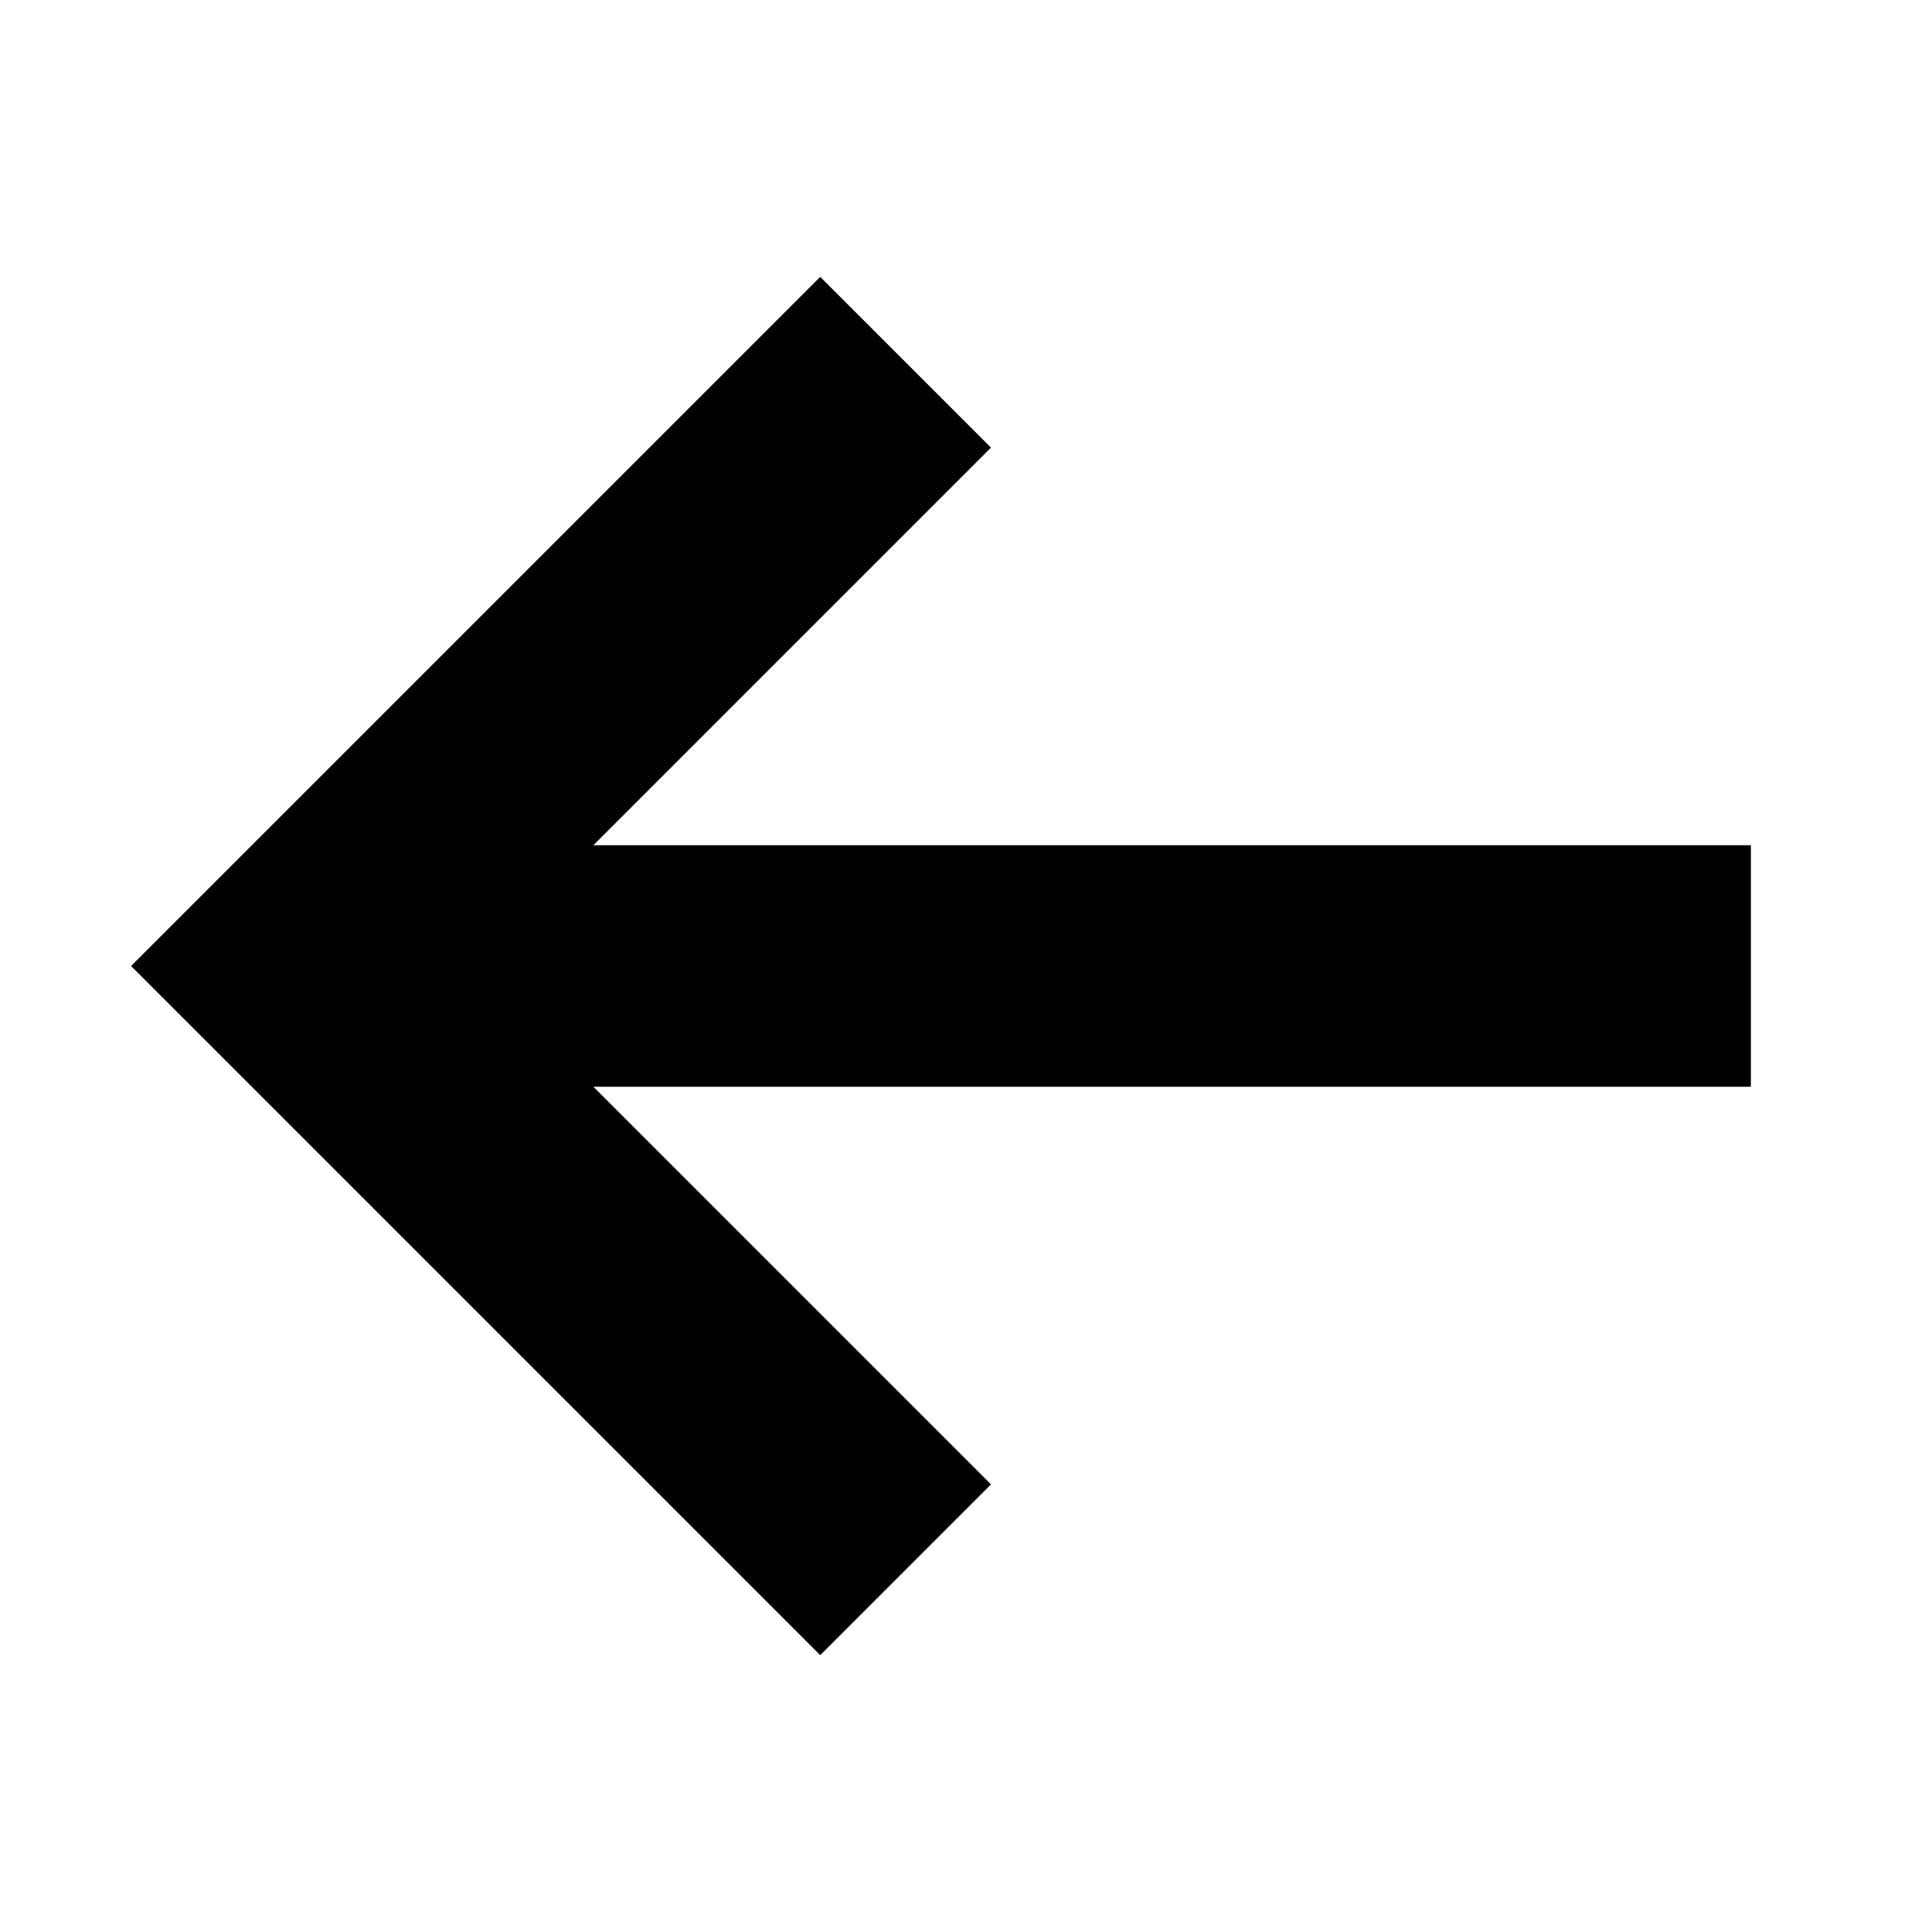
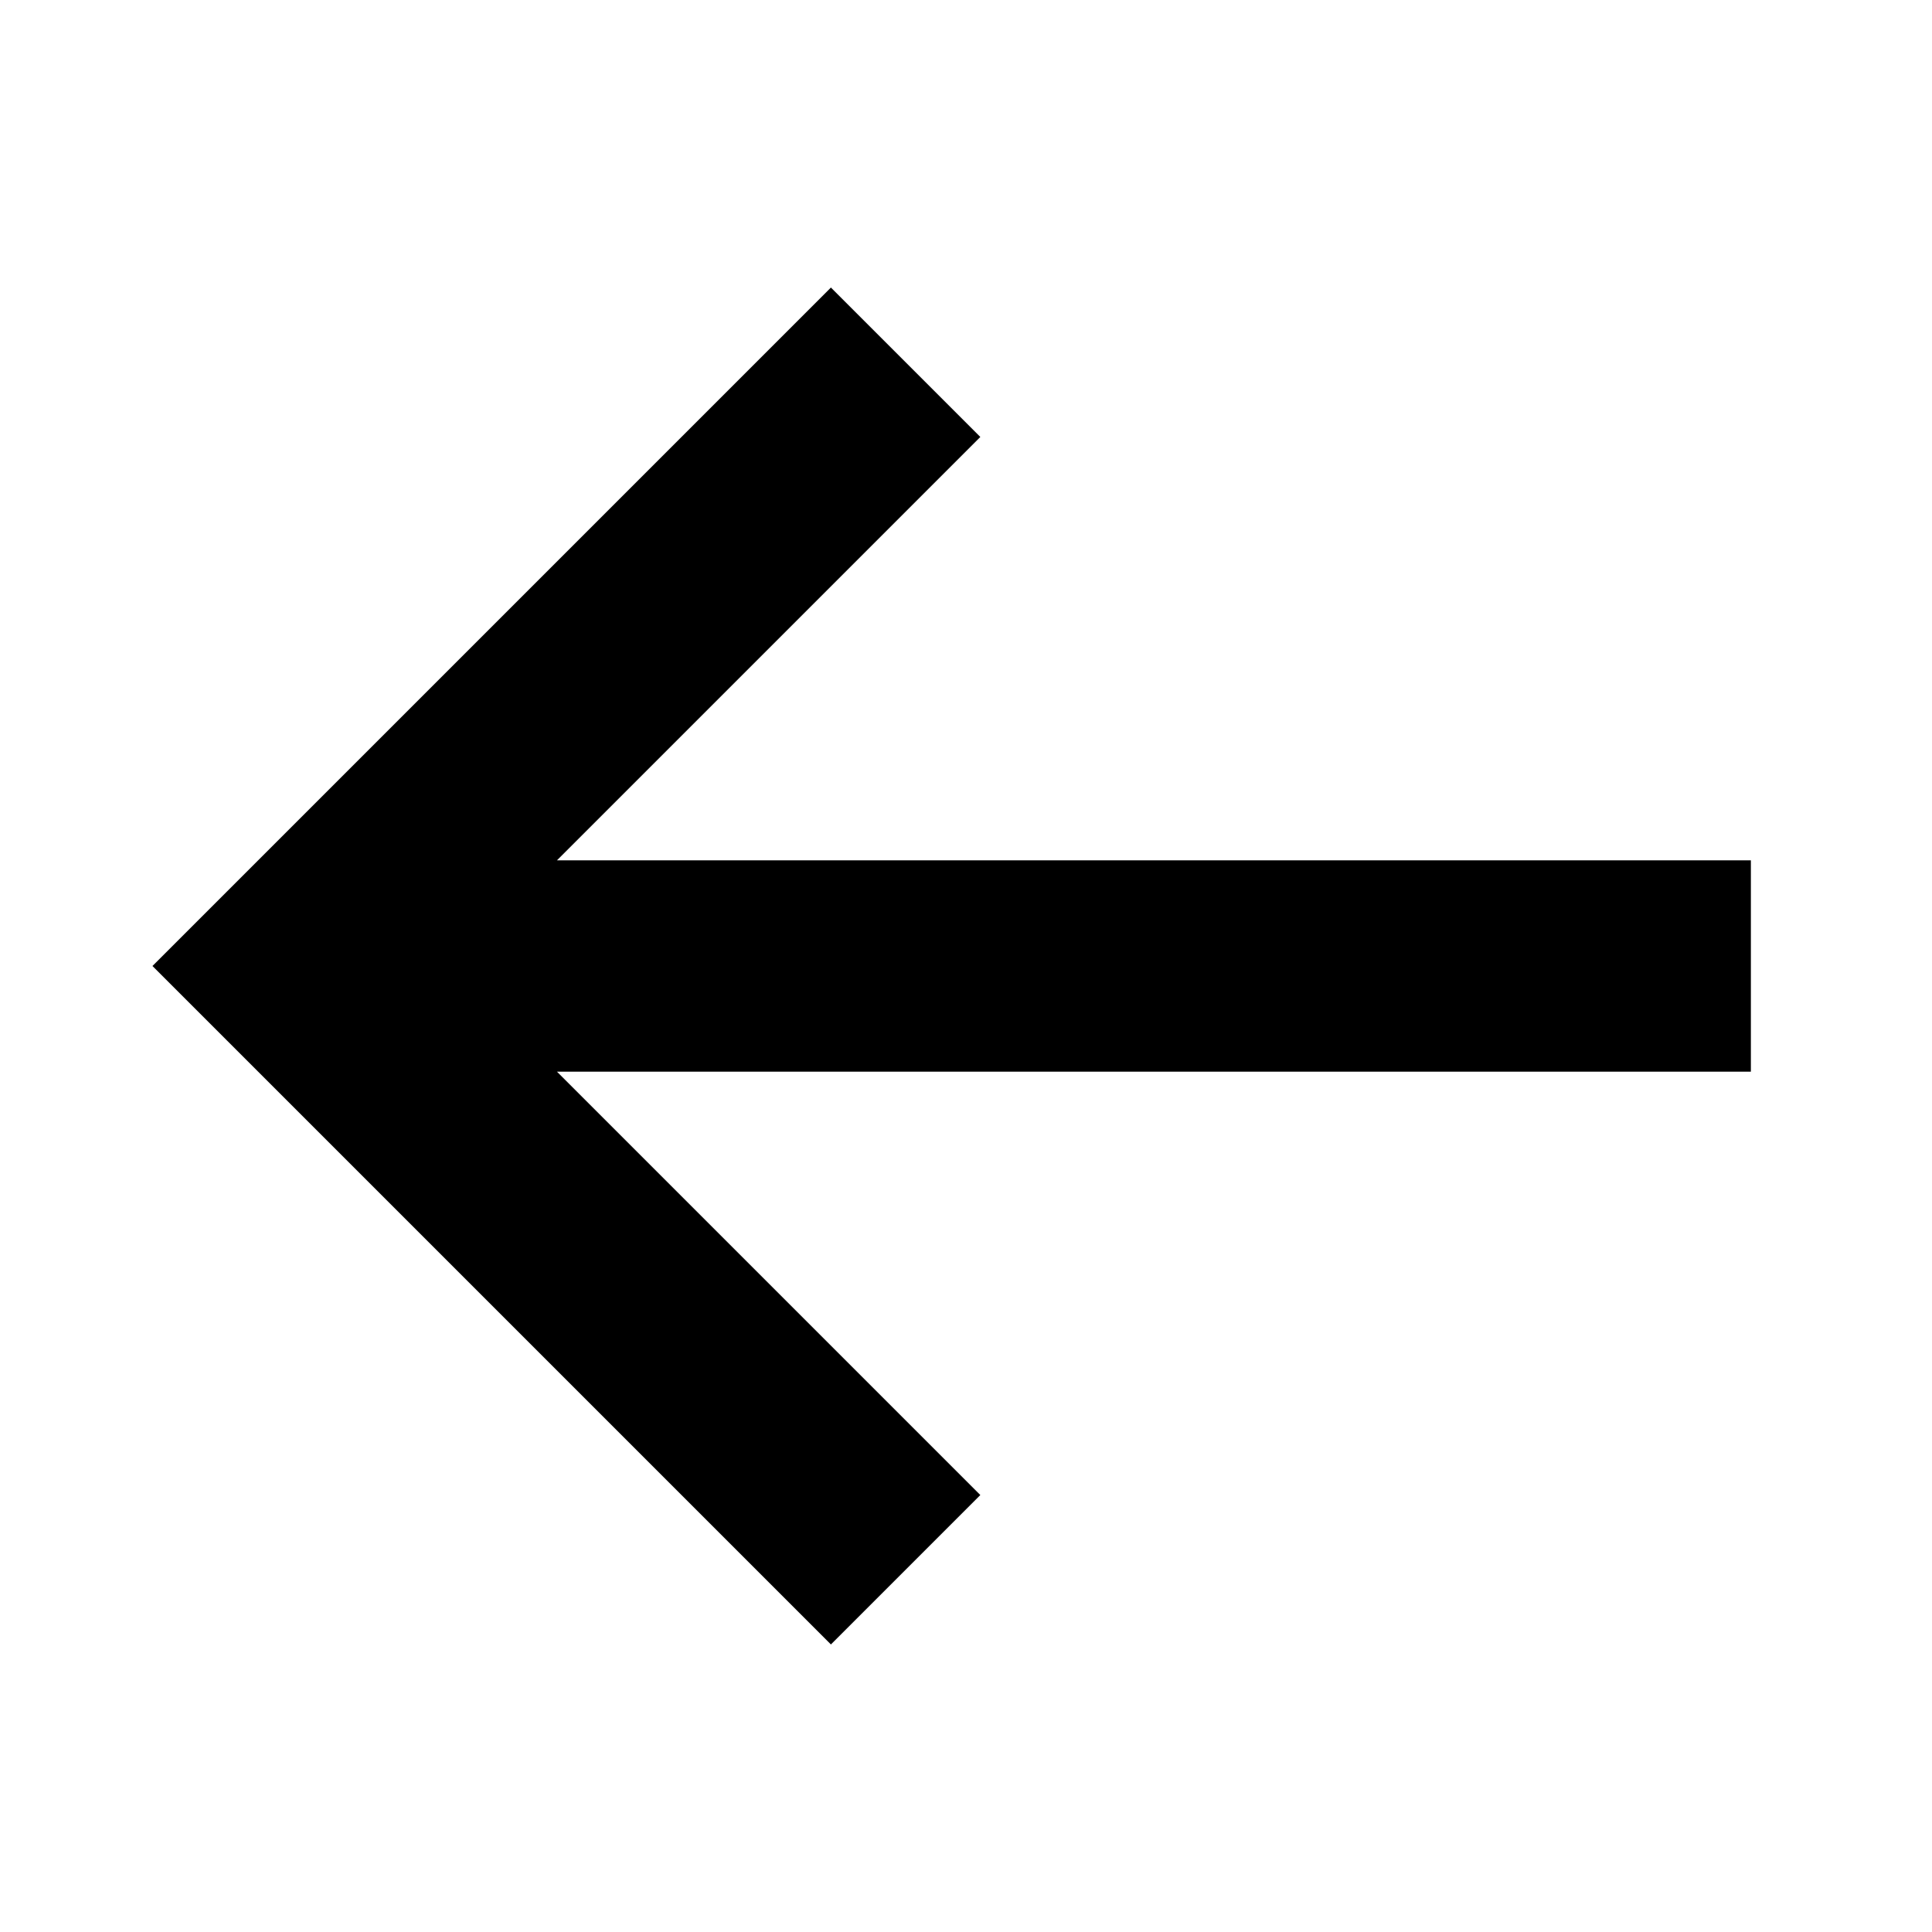
- <svg xmlns="http://www.w3.org/2000/svg" viewBox="0 0 16 16">
-   <path fill="none" stroke="currentColor" stroke-width="2" d="m7.5 13-5-5 5-5m7 5h-12" />
+ <svg xmlns="http://www.w3.org/2000/svg" viewBox="0 0 16 16" stroke-width="1.75">
+   <path fill="none" stroke="currentColor" d="m7.5 13-5-5 5-5m7 5h-12" />
</svg>
